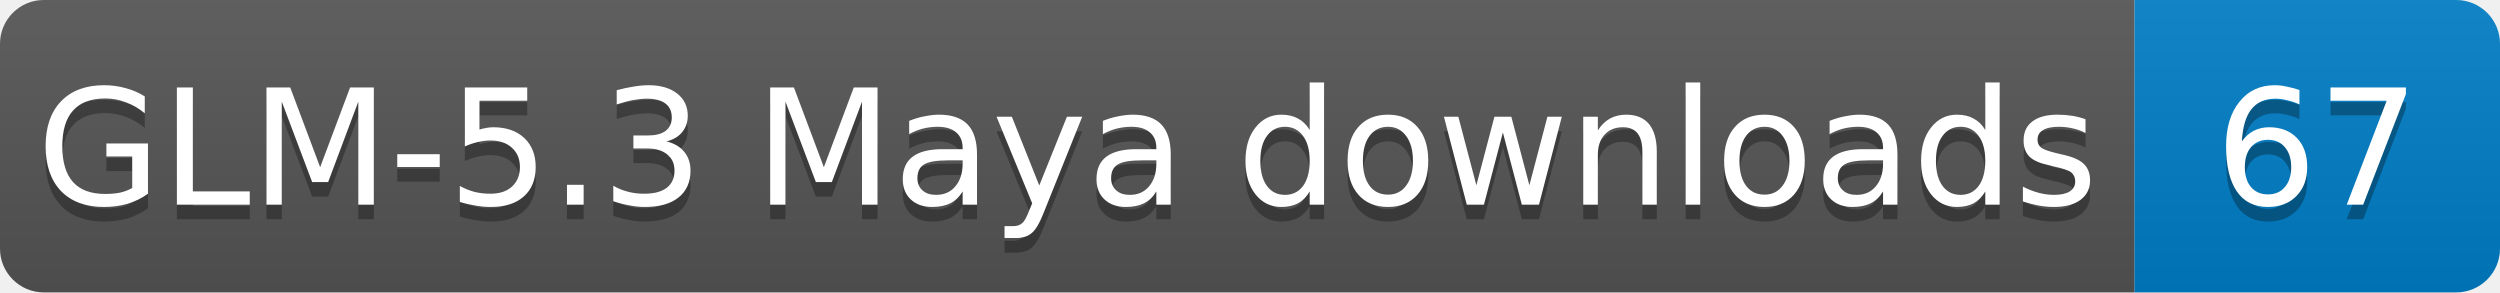
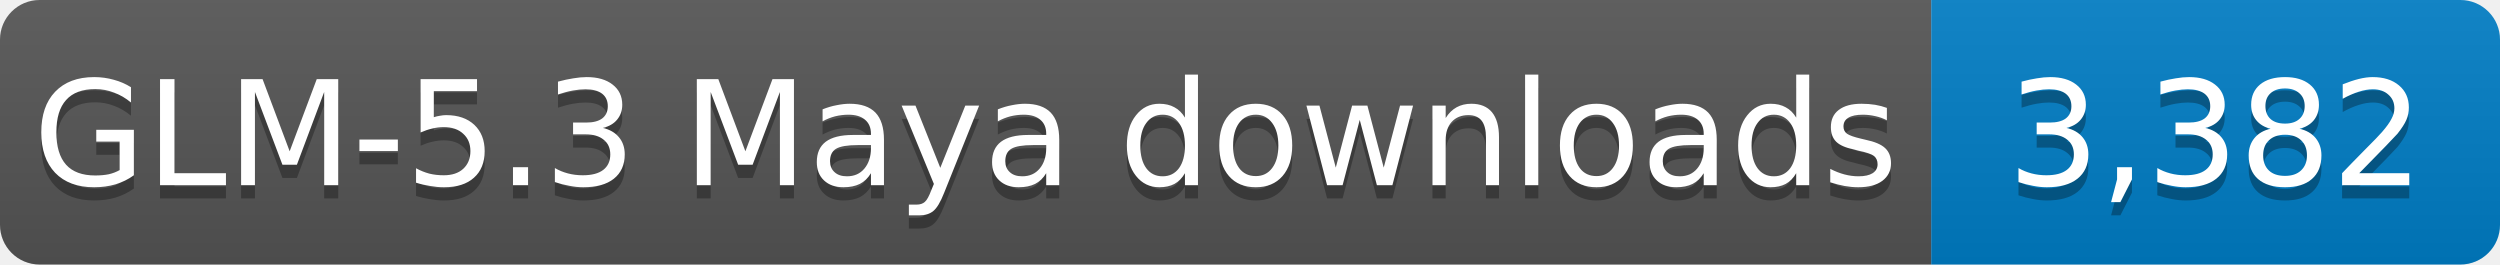
- <svg xmlns="http://www.w3.org/2000/svg" width="171" height="20" role="img" aria-label="GLM-5.3 Maya downloads: 67">
+ <svg xmlns="http://www.w3.org/2000/svg" width="189" height="20" role="img" aria-label="GLM-5.3 Maya downloads: 3,382">
  <linearGradient id="s" x2="0" y2="100%">
    <stop offset="0" stop-color="#bbb" stop-opacity=".1" />
    <stop offset="1" stop-opacity=".1" />
  </linearGradient>
  <clipPath id="r">
-     <rect width="171" height="20" rx="3" fill="#fff" />
+     <rect width="189" height="20" rx="3" fill="#fff" />
  </clipPath>
  <g clip-path="url(#r)">
    <rect width="146" height="20" fill="#555" />
-     <rect x="146" width="25" height="20" fill="#007ec6" />
-     <rect width="171" height="20" fill="url(#s)" />
+     <rect x="146" width="43" height="20" fill="#007ec6" />
+     <rect width="189" height="20" fill="url(#s)" />
  </g>
  <g fill="#fff" text-anchor="middle" font-family="Verdana,Geneva,DejaVu Sans,sans-serif" font-size="11">
    <text x="73.0" y="15" fill="#010101" fill-opacity=".3" textLength="136" lengthAdjust="spacingAndGlyphs">GLM-5.3 Maya downloads</text>
    <text x="73.0" y="14" textLength="136" lengthAdjust="spacingAndGlyphs">GLM-5.3 Maya downloads</text>
-     <text x="158.5" y="15" fill="#010101" fill-opacity=".3" textLength="15" lengthAdjust="spacingAndGlyphs">67</text>
-     <text x="158.5" y="14" textLength="15" lengthAdjust="spacingAndGlyphs">67</text>
+     <text x="167.5" y="15" fill="#010101" fill-opacity=".3" textLength="33" lengthAdjust="spacingAndGlyphs">3,382</text>
+     <text x="167.5" y="14" textLength="33" lengthAdjust="spacingAndGlyphs">3,382</text>
  </g>
</svg>
